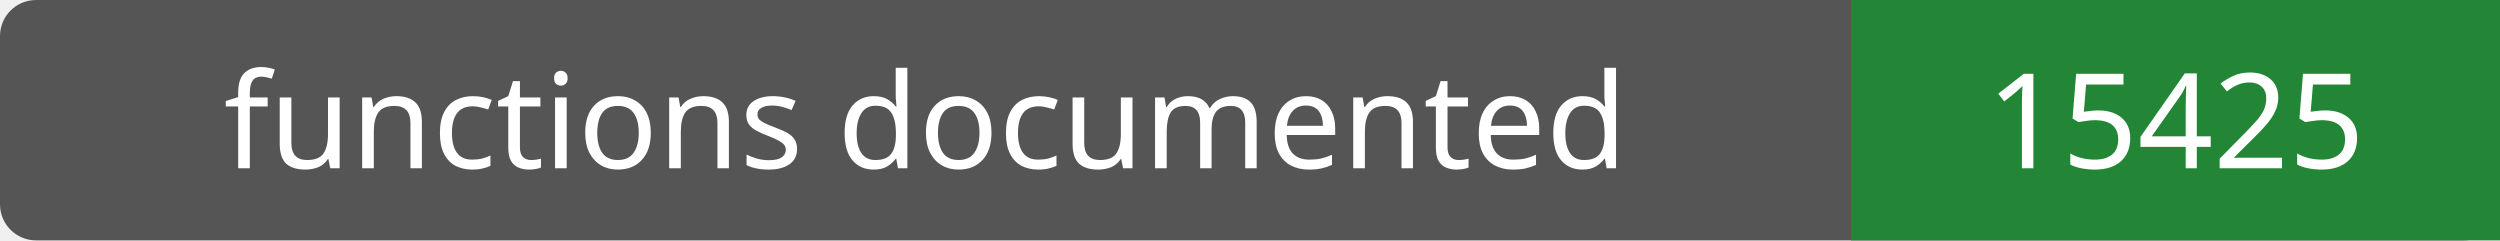
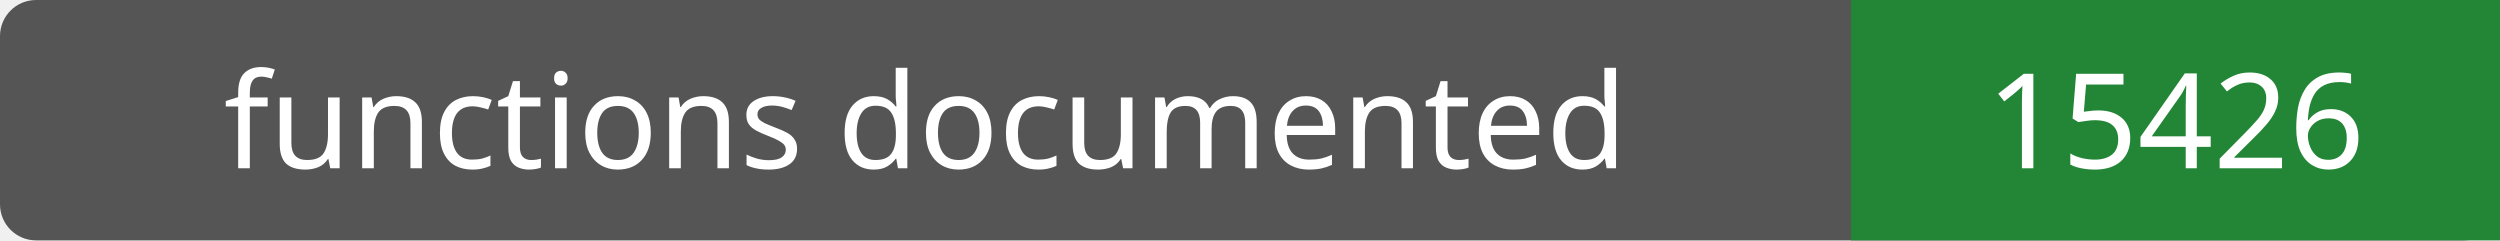
- <svg xmlns="http://www.w3.org/2000/svg" width="208" height="20" role="img" aria-label="functions documented: 15425">
+ <svg xmlns="http://www.w3.org/2000/svg" width="208" height="20" role="img" aria-label="functions documented: 15426">
  <rect width="208" height="20" rx="3" fill="#555" />
  <path fill="#238636" d="M154 0h54v20H154z" />
  <g fill="#fff" text-anchor="middle" font-family="Verdana,sans-serif" font-size="11">
    <text x="77.0" y="14">functions documented</text>
-     <text x="181.0" y="14">15425</text>
+     <text x="181.0" y="14">15426</text>
  </g>
</svg>
